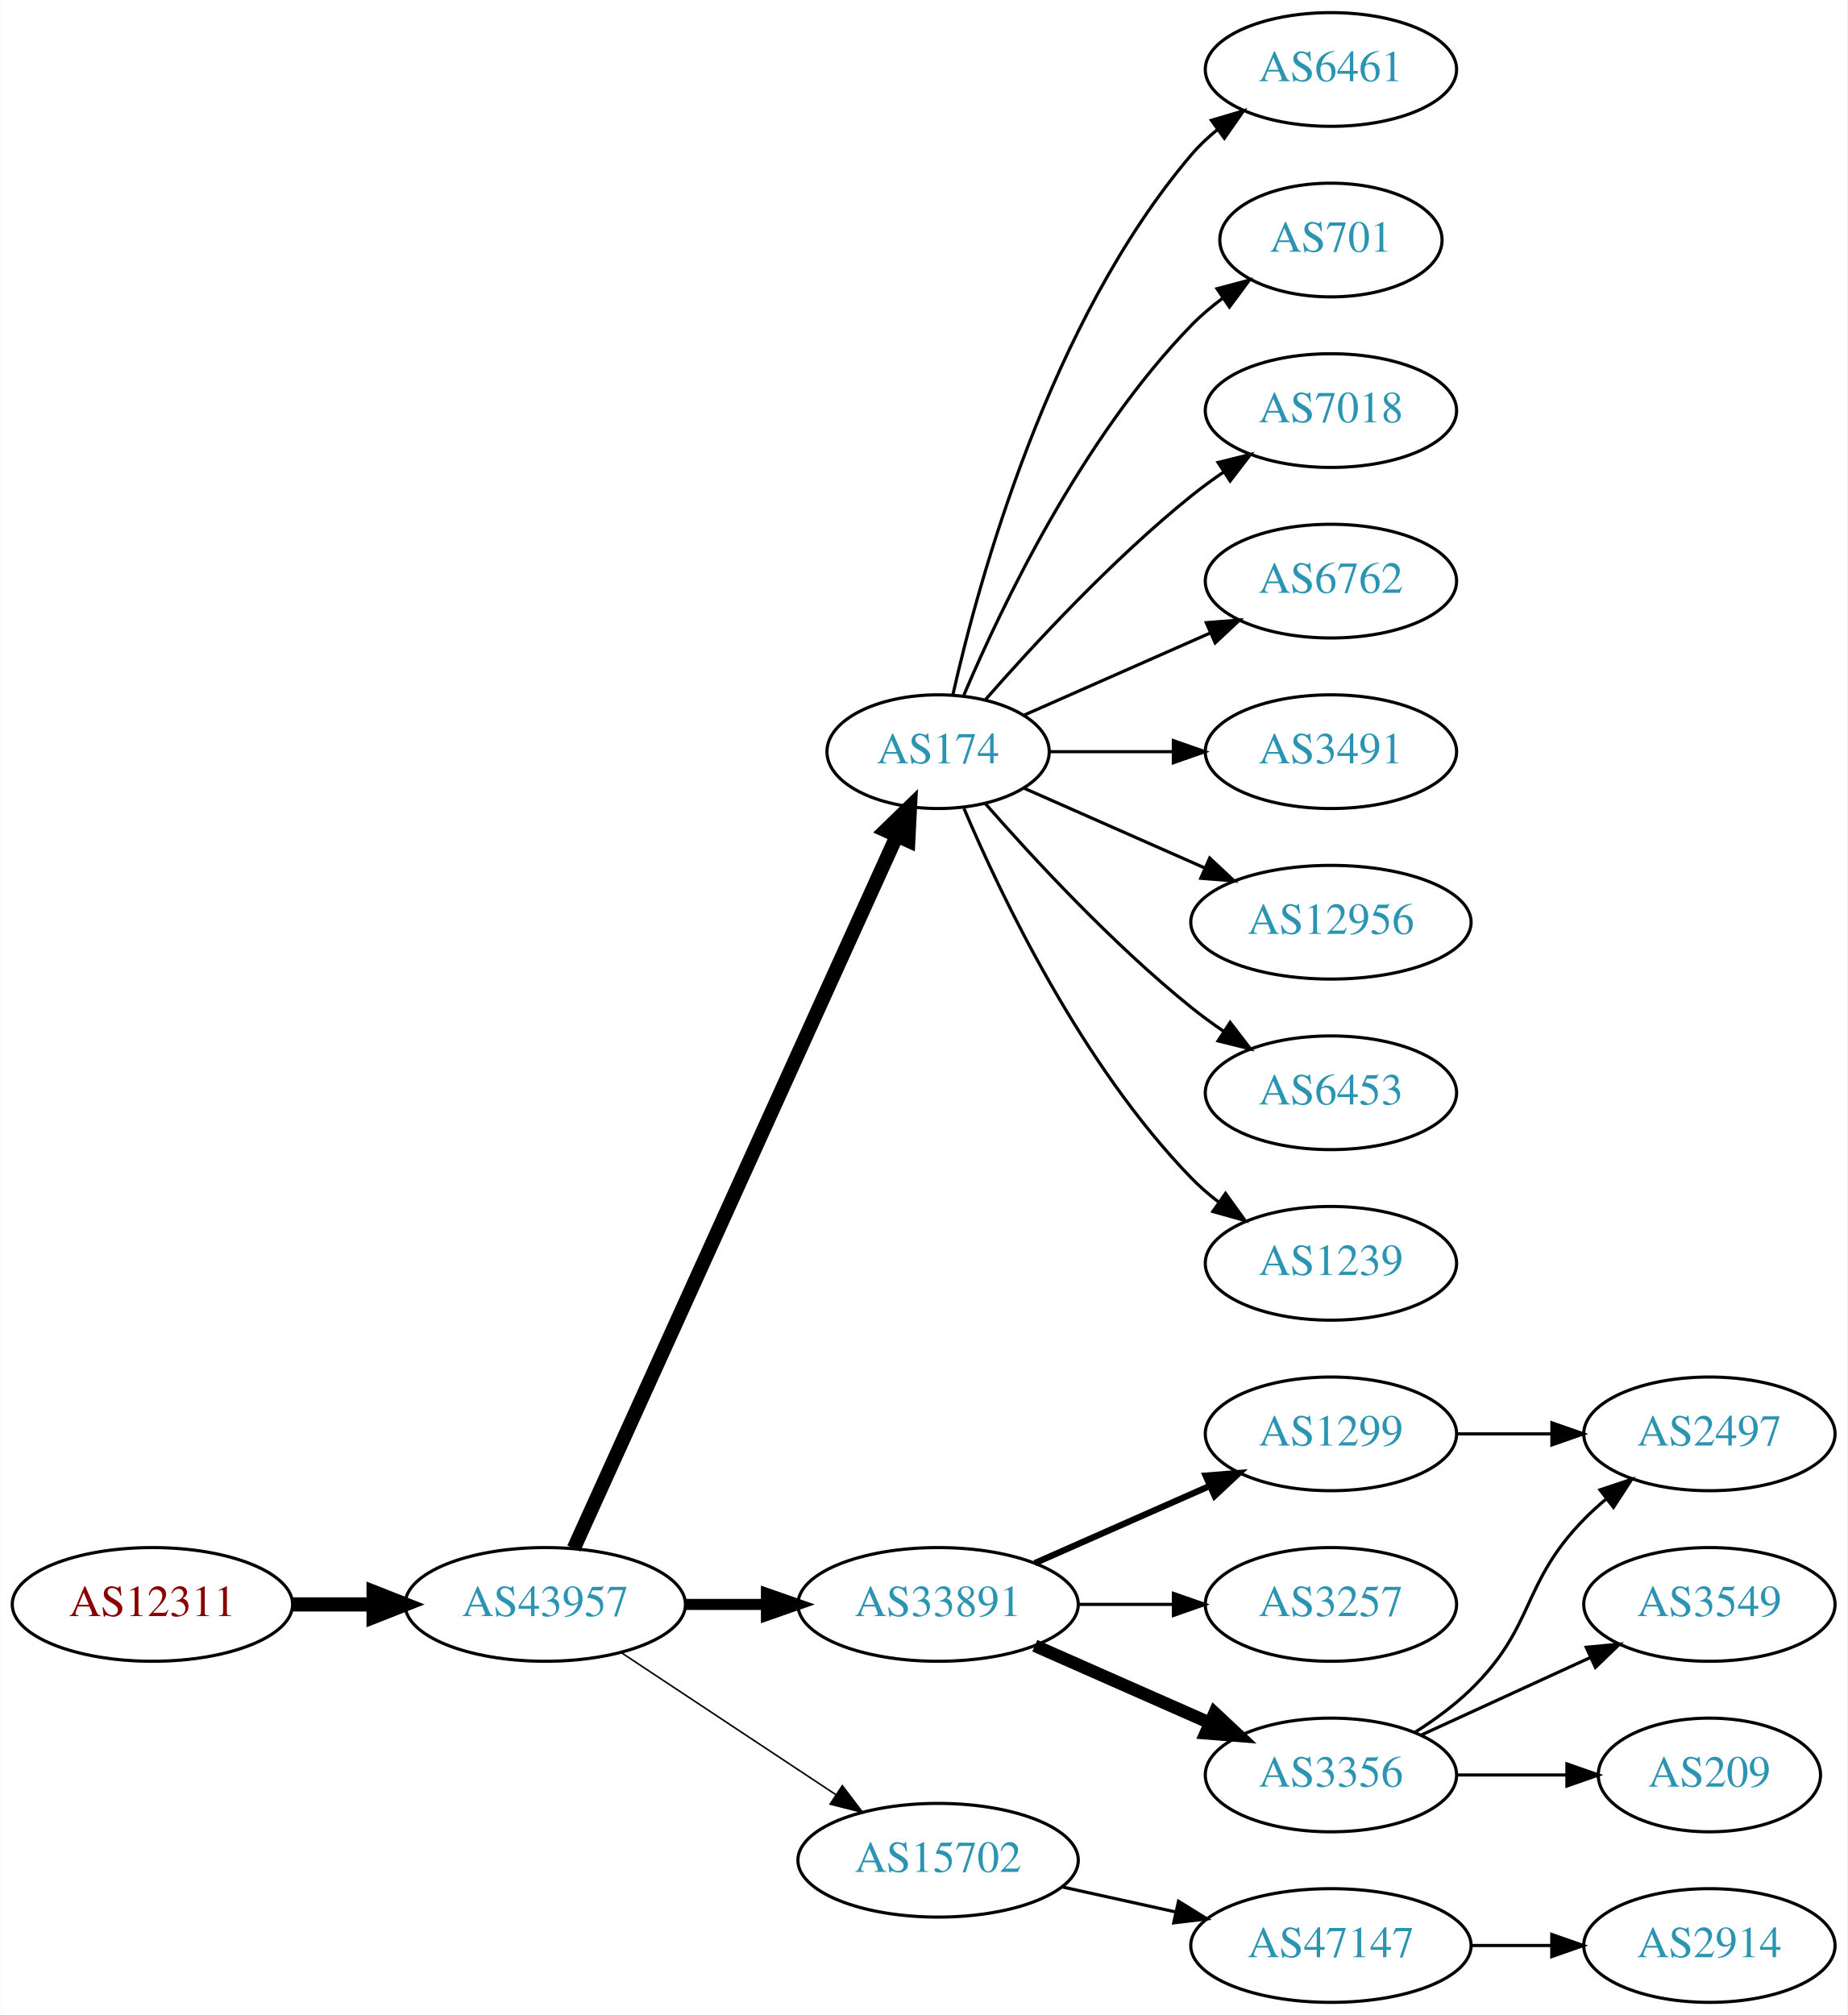
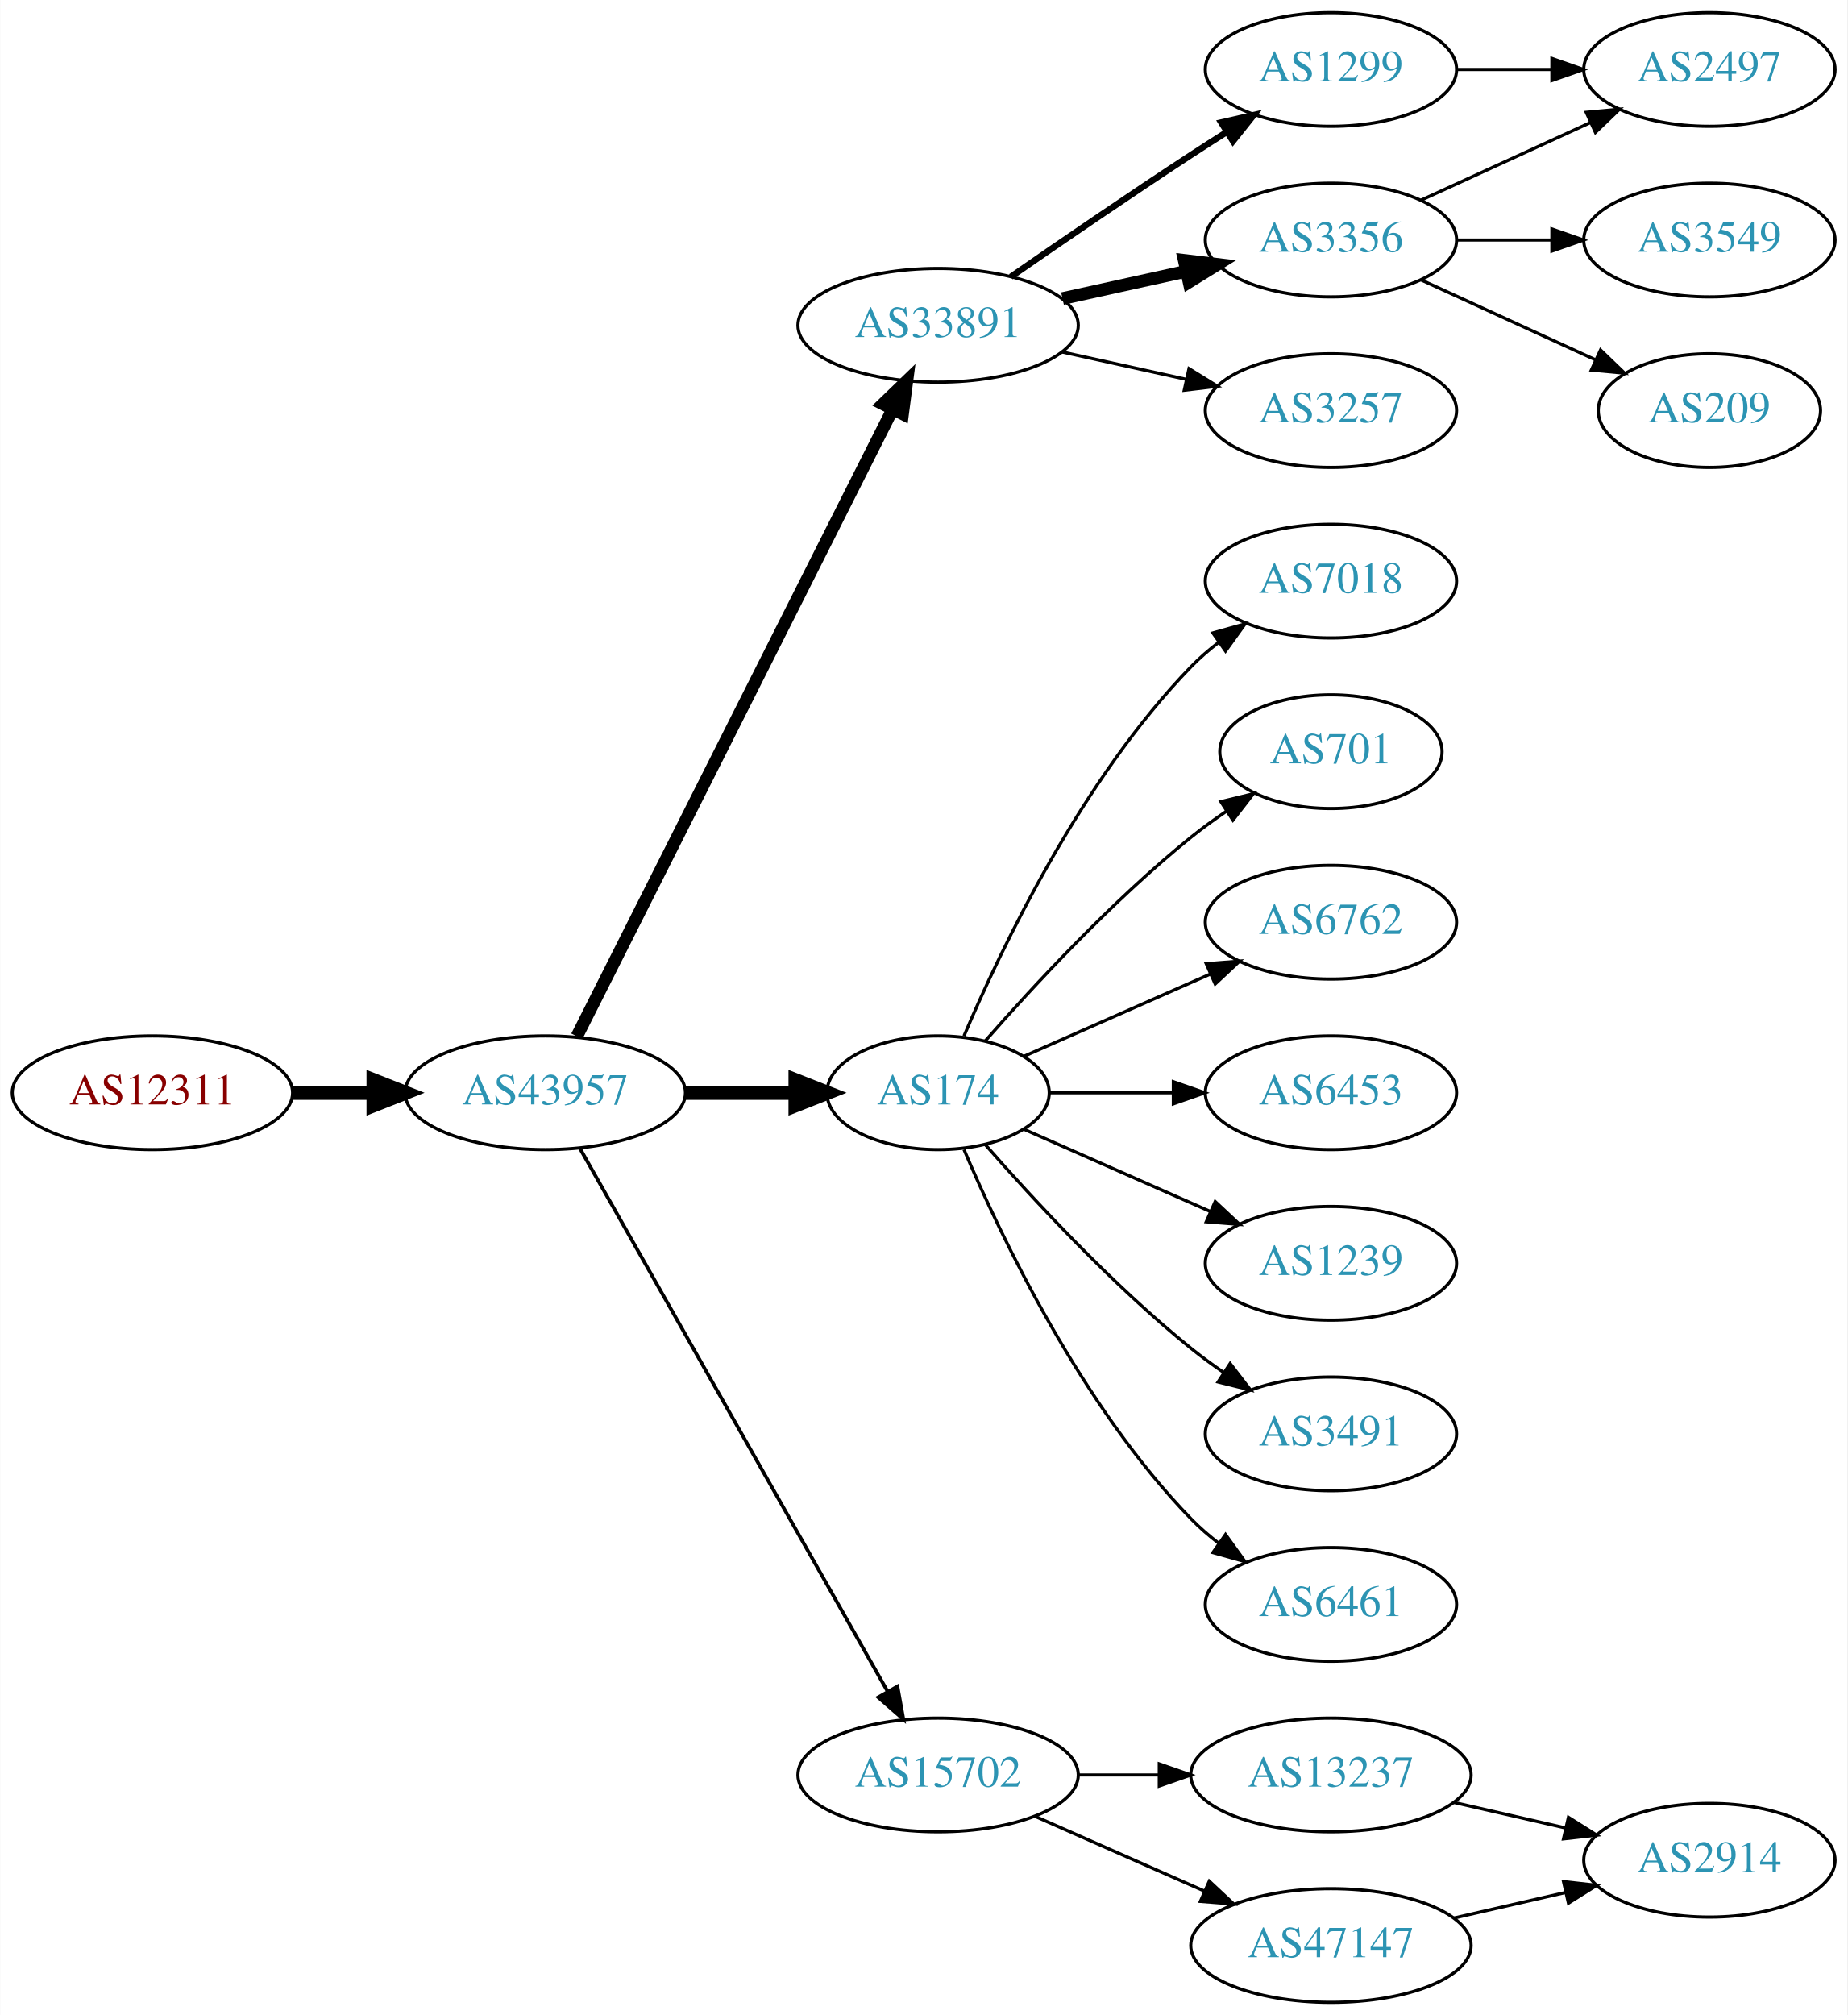
<svg xmlns="http://www.w3.org/2000/svg" xmlns:xlink="http://www.w3.org/1999/xlink" width="585pt" height="638pt" viewBox="0.00 0.00 584.86 638.00">
  <g id="graph0" class="graph" transform="scale(1 1) rotate(0) translate(4 634)">
    <polygon fill="white" stroke="none" points="-4,4 -4,-634 580.862,-634 580.862,4 -4,4" />
    <g id="node1" class="node">
      <g id="a_node1">
        <a xlink:href="/asn/12311" xlink:title="AS12311 ~ IAEA [AT]">
-           <ellipse fill="#ffffff" stroke="black" cx="44.196" cy="-126" rx="44.393" ry="18" />
-           <text text-anchor="middle" x="44.196" y="-122.3" font-family="Times,serif" font-size="14.00" fill="#880000">AS12311</text>
+           <ellipse fill="#ffffff" stroke="black" cx="44.196" cy="-288" rx="44.393" ry="18" />
+           <text text-anchor="middle" x="44.196" y="-284.3" font-family="Times,serif" font-size="14.00" fill="#880000">AS12311</text>
        </a>
      </g>
    </g>
    <g id="node2" class="node">
      <g id="a_node2">
        <a xlink:href="/asn/43957" xlink:title="AS43957 ~ WNT Telecommunication GmbH [AT]">
-           <ellipse fill="#ffffff" stroke="black" cx="168.588" cy="-126" rx="44.393" ry="18" />
-           <text text-anchor="middle" x="168.588" y="-122.3" font-family="Times,serif" font-size="14.00" fill="#2c94b3">AS43957</text>
+           <ellipse fill="#ffffff" stroke="black" cx="168.588" cy="-288" rx="44.393" ry="18" />
+           <text text-anchor="middle" x="168.588" y="-284.3" font-family="Times,serif" font-size="14.00" fill="#2c94b3">AS43957</text>
        </a>
      </g>
    </g>
    <g id="edge1" class="edge">
-       <path fill="none" stroke="black" stroke-width="4.5" d="M88.692,-126C96.898,-126 105.569,-126 114.041,-126" />
-       <polygon fill="black" stroke="black" stroke-width="4.5" points="114.233,-129.938 124.233,-126 114.233,-122.063 114.233,-129.938" />
+       <path fill="none" stroke="black" stroke-width="4.5" d="M88.692,-288C96.898,-288 105.569,-288 114.041,-288" />
+       <polygon fill="black" stroke="black" stroke-width="4.5" points="114.233,-291.938 124.233,-288 114.233,-284.063 114.233,-291.938" />
    </g>
    <g id="node3" class="node">
      <g id="a_node3">
-         <a xlink:href="/asn/174" xlink:title="AS174 ~ Cogent Communications [US]">
-           <ellipse fill="#ffffff" stroke="black" cx="292.98" cy="-396" rx="35.194" ry="18" />
-           <text text-anchor="middle" x="292.98" y="-392.3" font-family="Times,serif" font-size="14.00" fill="#2c94b3">AS174</text>
+         <a xlink:href="/asn/33891" xlink:title="AS33891 ~ CORE-BACKBONE GMBH GLOBAL NETWORK [DE]">
+           <ellipse fill="#ffffff" stroke="black" cx="292.98" cy="-531" rx="44.393" ry="18" />
+           <text text-anchor="middle" x="292.98" y="-527.3" font-family="Times,serif" font-size="14.00" fill="#2c94b3">AS33891</text>
        </a>
      </g>
    </g>
    <g id="edge2" class="edge">
-       <path fill="none" stroke="black" stroke-width="4.5" d="M177.619,-143.715C198.546,-189.882 254.859,-314.108 279.803,-369.135" />
-       <polygon fill="black" stroke="black" stroke-width="4.5" points="276.364,-371.088 284.079,-378.57 283.537,-367.837 276.364,-371.088" />
+       <path fill="none" stroke="black" stroke-width="3.938" d="M178.588,-305.868C199.859,-348.101 253.335,-454.272 278.496,-504.227" />
+       <polygon fill="black" stroke="black" stroke-width="3.938" points="275.508,-506.076 283.132,-513.433 281.76,-502.928 275.508,-506.076" />
    </g>
    <g id="node4" class="node">
      <g id="a_node4">
-         <a xlink:href="/asn/33891" xlink:title="AS33891 ~ CORE-BACKBONE GMBH GLOBAL NETWORK [DE]">
-           <ellipse fill="#ffffff" stroke="black" cx="292.98" cy="-126" rx="44.393" ry="18" />
-           <text text-anchor="middle" x="292.98" y="-122.3" font-family="Times,serif" font-size="14.00" fill="#2c94b3">AS33891</text>
+         <a xlink:href="/asn/174" xlink:title="AS174 ~ Cogent Communications [US]">
+           <ellipse fill="#ffffff" stroke="black" cx="292.98" cy="-288" rx="35.194" ry="18" />
+           <text text-anchor="middle" x="292.98" y="-284.3" font-family="Times,serif" font-size="14.00" fill="#2c94b3">AS174</text>
        </a>
      </g>
    </g>
    <g id="edge3" class="edge">
-       <path fill="none" stroke="black" stroke-width="3.5" d="M213.084,-126C221.29,-126 229.961,-126 238.434,-126" />
-       <polygon fill="black" stroke="black" stroke-width="3.5" points="238.625,-129.5 248.625,-126 238.625,-122.5 238.625,-129.5" />
+       <path fill="none" stroke="black" stroke-width="4.5" d="M213.084,-288C224.341,-288 236.473,-288 247.767,-288" />
+       <polygon fill="black" stroke="black" stroke-width="4.5" points="247.854,-291.938 257.854,-288 247.854,-284.063 247.854,-291.938" />
    </g>
    <g id="node5" class="node">
      <g id="a_node5">
        <a xlink:href="/asn/15702" xlink:title="AS15702 ~ Onstage Online GmbH [AT]">
-           <ellipse fill="#ffffff" stroke="black" cx="292.98" cy="-45" rx="44.393" ry="18" />
-           <text text-anchor="middle" x="292.98" y="-41.3" font-family="Times,serif" font-size="14.00" fill="#2c94b3">AS15702</text>
+           <ellipse fill="#ffffff" stroke="black" cx="292.98" cy="-72" rx="44.393" ry="18" />
+           <text text-anchor="middle" x="292.98" y="-68.3" font-family="Times,serif" font-size="14.00" fill="#2c94b3">AS15702</text>
        </a>
      </g>
    </g>
    <g id="edge4" class="edge">
-       <path fill="none" stroke="black" stroke-width="0.5" d="M192.609,-110.765C211.841,-98.037 239.449,-79.766 260.686,-65.711" />
-       <polygon fill="black" stroke="black" stroke-width="0.5" points="262.655,-68.605 269.063,-60.167 258.792,-62.767 262.655,-68.605" />
+       <path fill="none" stroke="black" stroke-width="1.125" d="M179.604,-270.324C201.084,-232.416 251.677,-143.127 276.998,-98.442" />
+       <polygon fill="black" stroke="black" stroke-width="1.125" points="280.113,-100.043 281.998,-89.618 274.023,-96.592 280.113,-100.043" />
+     </g>
+     <g id="node6" class="node">
+       <g id="a_node6">
+         <a xlink:href="/asn/1299" xlink:title="AS1299 ~ Telia Carrier [EU]">
+           <ellipse fill="#ffffff" stroke="black" cx="417.373" cy="-612" rx="39.794" ry="18" />
+           <text text-anchor="middle" x="417.373" y="-608.3" font-family="Times,serif" font-size="14.00" fill="#2c94b3">AS1299</text>
+         </a>
+       </g>
+     </g>
+     <g id="edge5" class="edge">
+       <path fill="none" stroke="black" stroke-width="2" d="M316.011,-546.367C331.813,-557.305 353.67,-572.261 373.176,-585 376.758,-587.339 380.529,-589.759 384.289,-592.144" />
+       <polygon fill="black" stroke="black" stroke-width="2" points="382.623,-595.231 392.95,-597.596 386.352,-589.307 382.623,-595.231" />
+     </g>
+     <g id="node7" class="node">
+       <g id="a_node7">
+         <a xlink:href="/asn/3356" xlink:title="AS3356 ~ Level 3 Parent, LLC [US]">
+           <ellipse fill="#ffffff" stroke="black" cx="417.373" cy="-558" rx="39.794" ry="18" />
+           <text text-anchor="middle" x="417.373" y="-554.3" font-family="Times,serif" font-size="14.00" fill="#2c94b3">AS3356</text>
+         </a>
+       </g>
+     </g>
+     <g id="edge6" class="edge">
+       <path fill="none" stroke="black" stroke-width="4" d="M332.37,-539.469C344.761,-542.202 358.608,-545.257 371.429,-548.085" />
+       <polygon fill="black" stroke="black" stroke-width="4" points="370.924,-551.558 381.443,-550.295 372.432,-544.722 370.924,-551.558" />
+     </g>
+     <g id="node8" class="node">
+       <g id="a_node8">
+         <a xlink:href="/asn/3257" xlink:title="AS3257 ~ GTT [DE]">
+           <ellipse fill="#ffffff" stroke="black" cx="417.373" cy="-504" rx="39.794" ry="18" />
+           <text text-anchor="middle" x="417.373" y="-500.3" font-family="Times,serif" font-size="14.00" fill="#2c94b3">AS3257</text>
+         </a>
+       </g>
+     </g>
+     <g id="edge7" class="edge">
+       <path fill="none" stroke="black" d="M332.37,-522.531C344.761,-519.798 358.608,-516.743 371.429,-513.915" />
+       <polygon fill="black" stroke="black" points="372.432,-517.278 381.443,-511.705 370.924,-510.442 372.432,-517.278" />
    </g>
    <g id="node10" class="node">
      <g id="a_node10">
-         <a xlink:href="/asn/6461" xlink:title="AS6461 ~ Zayo Bandwidth [US]">
-           <ellipse fill="#ffffff" stroke="black" cx="417.373" cy="-612" rx="39.794" ry="18" />
-           <text text-anchor="middle" x="417.373" y="-608.3" font-family="Times,serif" font-size="14.00" fill="#2c94b3">AS6461</text>
+         <a xlink:href="/asn/7018" xlink:title="AS7018 ~ AT&amp;T Services, Inc. [US]">
+           <ellipse fill="#ffffff" stroke="black" cx="417.373" cy="-450" rx="39.794" ry="18" />
+           <text text-anchor="middle" x="417.373" y="-446.3" font-family="Times,serif" font-size="14.00" fill="#2c94b3">AS7018</text>
        </a>
      </g>
    </g>
    <g id="edge9" class="edge">
-       <path fill="none" stroke="black" d="M297.674,-414.075C305.814,-450.148 328.247,-532.14 373.176,-585 375.611,-587.864 378.427,-590.521 381.432,-592.961" />
-       <polygon fill="black" stroke="black" points="379.531,-595.905 389.692,-598.906 383.62,-590.224 379.531,-595.905" />
+       <path fill="none" stroke="black" d="M301.171,-305.975C312.938,-333.682 338.512,-387.348 373.176,-423 375.797,-425.695 378.737,-428.239 381.82,-430.608" />
+       <polygon fill="black" stroke="black" points="379.986,-433.597 390.189,-436.455 383.995,-427.859 379.986,-433.597" />
    </g>
    <g id="node11" class="node">
      <g id="a_node11">
        <a xlink:href="/asn/701" xlink:title="AS701 ~ UUNET [US]">
-           <ellipse fill="#ffffff" stroke="black" cx="417.373" cy="-558" rx="35.194" ry="18" />
-           <text text-anchor="middle" x="417.373" y="-554.3" font-family="Times,serif" font-size="14.00" fill="#2c94b3">AS701</text>
+           <ellipse fill="#ffffff" stroke="black" cx="417.373" cy="-396" rx="35.194" ry="18" />
+           <text text-anchor="middle" x="417.373" y="-392.3" font-family="Times,serif" font-size="14.00" fill="#2c94b3">AS701</text>
        </a>
      </g>
    </g>
    <g id="edge10" class="edge">
-       <path fill="none" stroke="black" d="M301.171,-413.975C312.938,-441.682 338.512,-495.348 373.176,-531 376.159,-534.067 379.556,-536.94 383.106,-539.581" />
-       <polygon fill="black" stroke="black" points="381.301,-542.586 391.54,-545.308 385.233,-536.795 381.301,-542.586" />
+       <path fill="none" stroke="black" d="M307.854,-304.345C322.924,-321.559 348.202,-348.901 373.176,-369 376.682,-371.821 380.5,-374.587 384.368,-377.208" />
+       <polygon fill="black" stroke="black" points="382.518,-380.18 392.813,-382.682 386.325,-374.306 382.518,-380.18" />
    </g>
    <g id="node12" class="node">
      <g id="a_node12">
-         <a xlink:href="/asn/7018" xlink:title="AS7018 ~ AT&amp;T Services, Inc. [US]">
-           <ellipse fill="#ffffff" stroke="black" cx="417.373" cy="-504" rx="39.794" ry="18" />
-           <text text-anchor="middle" x="417.373" y="-500.3" font-family="Times,serif" font-size="14.00" fill="#2c94b3">AS7018</text>
+         <a xlink:href="/asn/6762" xlink:title="AS6762 ~ TELECOM ITALIA SPARKLE S.p.A. [IT]">
+           <ellipse fill="#ffffff" stroke="black" cx="417.373" cy="-342" rx="39.794" ry="18" />
+           <text text-anchor="middle" x="417.373" y="-338.3" font-family="Times,serif" font-size="14.00" fill="#2c94b3">AS6762</text>
        </a>
      </g>
    </g>
    <g id="edge11" class="edge">
-       <path fill="none" stroke="black" d="M307.854,-412.345C322.924,-429.559 348.202,-456.901 373.176,-477 376.432,-479.62 379.957,-482.192 383.542,-484.646" />
-       <polygon fill="black" stroke="black" points="381.629,-487.577 391.914,-490.121 385.46,-481.719 381.629,-487.577" />
+       <path fill="none" stroke="black" d="M320.237,-299.584C337.422,-307.167 360.135,-317.188 379.17,-325.586" />
+       <polygon fill="black" stroke="black" points="377.896,-328.849 388.458,-329.684 380.721,-322.445 377.896,-328.849" />
    </g>
    <g id="node13" class="node">
      <g id="a_node13">
-         <a xlink:href="/asn/6762" xlink:title="AS6762 ~ TELECOM ITALIA SPARKLE S.p.A. [IT]">
-           <ellipse fill="#ffffff" stroke="black" cx="417.373" cy="-450" rx="39.794" ry="18" />
-           <text text-anchor="middle" x="417.373" y="-446.3" font-family="Times,serif" font-size="14.00" fill="#2c94b3">AS6762</text>
-         </a>
-       </g>
-     </g>
-     <g id="edge12" class="edge">
-       <path fill="none" stroke="black" d="M320.237,-407.584C337.422,-415.167 360.135,-425.188 379.17,-433.586" />
-       <polygon fill="black" stroke="black" points="377.896,-436.849 388.458,-437.684 380.721,-430.445 377.896,-436.849" />
-     </g>
-     <g id="node14" class="node">
-       <g id="a_node14">
-         <a xlink:href="/asn/3491" xlink:title="AS3491 ~ PCCW Global, Inc. [US]">
-           <ellipse fill="#ffffff" stroke="black" cx="417.373" cy="-396" rx="39.794" ry="18" />
-           <text text-anchor="middle" x="417.373" y="-392.3" font-family="Times,serif" font-size="14.00" fill="#2c94b3">AS3491</text>
-         </a>
-       </g>
-     </g>
-     <g id="edge13" class="edge">
-       <path fill="none" stroke="black" d="M328.399,-396C340.45,-396 354.226,-396 367.244,-396" />
-       <polygon fill="black" stroke="black" points="367.474,-399.5 377.473,-396 367.473,-392.5 367.474,-399.5" />
-     </g>
-     <g id="node15" class="node">
-       <g id="a_node15">
-         <a xlink:href="/asn/12956" xlink:title="AS12956 ~ TELXIUS [ES]">
-           <ellipse fill="#ffffff" stroke="black" cx="417.373" cy="-342" rx="44.393" ry="18" />
-           <text text-anchor="middle" x="417.373" y="-338.3" font-family="Times,serif" font-size="14.00" fill="#2c94b3">AS12956</text>
-         </a>
-       </g>
-     </g>
-     <g id="edge14" class="edge">
-       <path fill="none" stroke="black" d="M320.237,-384.416C336.941,-377.046 358.869,-367.371 377.564,-359.123" />
-       <polygon fill="black" stroke="black" points="378.985,-362.321 386.722,-355.082 376.16,-355.917 378.985,-362.321" />
-     </g>
-     <g id="node16" class="node">
-       <g id="a_node16">
        <a xlink:href="/asn/6453" xlink:title="AS6453 ~ TATA COMMUNICATIONS (AMERICA) INC [US]">
          <ellipse fill="#ffffff" stroke="black" cx="417.373" cy="-288" rx="39.794" ry="18" />
          <text text-anchor="middle" x="417.373" y="-284.3" font-family="Times,serif" font-size="14.00" fill="#2c94b3">AS6453</text>
        </a>
      </g>
    </g>
-     <g id="edge15" class="edge">
-       <path fill="none" stroke="black" d="M307.854,-379.655C322.924,-362.441 348.202,-335.099 373.176,-315 376.432,-312.38 379.957,-309.808 383.542,-307.354" />
-       <polygon fill="black" stroke="black" points="385.46,-310.281 391.914,-301.879 381.629,-304.423 385.46,-310.281" />
-     </g>
-     <g id="node17" class="node">
-       <g id="a_node17">
+     <g id="edge12" class="edge">
+       <path fill="none" stroke="black" d="M328.399,-288C340.45,-288 354.226,-288 367.244,-288" />
+       <polygon fill="black" stroke="black" points="367.474,-291.5 377.473,-288 367.473,-284.5 367.474,-291.5" />
+     </g>
+     <g id="node14" class="node">
+       <g id="a_node14">
        <a xlink:href="/asn/1239" xlink:title="AS1239 ~ Sprint [US]">
          <ellipse fill="#ffffff" stroke="black" cx="417.373" cy="-234" rx="39.794" ry="18" />
          <text text-anchor="middle" x="417.373" y="-230.3" font-family="Times,serif" font-size="14.00" fill="#2c94b3">AS1239</text>
        </a>
      </g>
    </g>
-     <g id="edge16" class="edge">
-       <path fill="none" stroke="black" d="M301.171,-378.025C312.938,-350.318 338.512,-296.652 373.176,-261 375.797,-258.305 378.737,-255.761 381.82,-253.392" />
-       <polygon fill="black" stroke="black" points="383.995,-256.141 390.189,-247.545 379.986,-250.403 383.995,-256.141" />
-     </g>
-     <g id="node6" class="node">
-       <g id="a_node6">
-         <a xlink:href="/asn/1299" xlink:title="AS1299 ~ Telia Carrier [EU]">
+     <g id="edge13" class="edge">
+       <path fill="none" stroke="black" d="M320.237,-276.416C337.422,-268.833 360.135,-258.812 379.17,-250.414" />
+       <polygon fill="black" stroke="black" points="380.721,-253.555 388.458,-246.316 377.896,-247.151 380.721,-253.555" />
+     </g>
+     <g id="node15" class="node">
+       <g id="a_node15">
+         <a xlink:href="/asn/3491" xlink:title="AS3491 ~ PCCW Global, Inc. [US]">
          <ellipse fill="#ffffff" stroke="black" cx="417.373" cy="-180" rx="39.794" ry="18" />
-           <text text-anchor="middle" x="417.373" y="-176.3" font-family="Times,serif" font-size="14.00" fill="#2c94b3">AS1299</text>
-         </a>
-       </g>
-     </g>
-     <g id="edge5" class="edge">
-       <path fill="none" stroke="black" stroke-width="2" d="M323.608,-139.072C340.203,-146.393 361.062,-155.597 378.795,-163.421" />
-       <polygon fill="black" stroke="black" stroke-width="2" points="377.717,-166.77 388.279,-167.605 380.543,-160.366 377.717,-166.77" />
-     </g>
-     <g id="node7" class="node">
-       <g id="a_node7">
-         <a xlink:href="/asn/3257" xlink:title="AS3257 ~ GTT [DE]">
+           <text text-anchor="middle" x="417.373" y="-176.3" font-family="Times,serif" font-size="14.00" fill="#2c94b3">AS3491</text>
+         </a>
+       </g>
+     </g>
+     <g id="edge14" class="edge">
+       <path fill="none" stroke="black" d="M307.854,-271.655C322.924,-254.441 348.202,-227.099 373.176,-207 376.432,-204.38 379.957,-201.808 383.542,-199.354" />
+       <polygon fill="black" stroke="black" points="385.46,-202.281 391.914,-193.879 381.629,-196.423 385.46,-202.281" />
+     </g>
+     <g id="node16" class="node">
+       <g id="a_node16">
+         <a xlink:href="/asn/6461" xlink:title="AS6461 ~ Zayo Bandwidth [US]">
          <ellipse fill="#ffffff" stroke="black" cx="417.373" cy="-126" rx="39.794" ry="18" />
-           <text text-anchor="middle" x="417.373" y="-122.3" font-family="Times,serif" font-size="14.00" fill="#2c94b3">AS3257</text>
-         </a>
-       </g>
-     </g>
-     <g id="edge6" class="edge">
-       <path fill="none" stroke="black" d="M337.476,-126C347.165,-126 357.502,-126 367.394,-126" />
-       <polygon fill="black" stroke="black" points="367.497,-129.5 377.497,-126 367.497,-122.5 367.497,-129.5" />
-     </g>
-     <g id="node8" class="node">
-       <g id="a_node8">
-         <a xlink:href="/asn/3356" xlink:title="AS3356 ~ Level 3 Parent, LLC [US]">
-           <ellipse fill="#ffffff" stroke="black" cx="417.373" cy="-72" rx="39.794" ry="18" />
-           <text text-anchor="middle" x="417.373" y="-68.3" font-family="Times,serif" font-size="14.00" fill="#2c94b3">AS3356</text>
-         </a>
-       </g>
-     </g>
-     <g id="edge7" class="edge">
-       <path fill="none" stroke="black" stroke-width="4" d="M323.608,-112.928C340.203,-105.607 361.062,-96.403 378.795,-88.579" />
-       <polygon fill="black" stroke="black" stroke-width="4" points="380.543,-91.634 388.279,-84.395 377.717,-85.23 380.543,-91.634" />
+           <text text-anchor="middle" x="417.373" y="-122.3" font-family="Times,serif" font-size="14.00" fill="#2c94b3">AS6461</text>
+         </a>
+       </g>
+     </g>
+     <g id="edge15" class="edge">
+       <path fill="none" stroke="black" d="M301.171,-270.025C312.938,-242.318 338.512,-188.652 373.176,-153 375.797,-150.305 378.737,-147.761 381.82,-145.392" />
+       <polygon fill="black" stroke="black" points="383.995,-148.141 390.189,-139.545 379.986,-142.403 383.995,-148.141" />
+     </g>
+     <g id="node19" class="node">
+       <g id="a_node19">
+         <a xlink:href="/asn/13237" xlink:title="AS13237 ~ European Backbone of AS13237 [DE]">
+           <ellipse fill="#ffffff" stroke="black" cx="417.373" cy="-72" rx="44.393" ry="18" />
+           <text text-anchor="middle" x="417.373" y="-68.3" font-family="Times,serif" font-size="14.00" fill="#2c94b3">AS13237</text>
+         </a>
+       </g>
+     </g>
+     <g id="edge19" class="edge">
+       <path fill="none" stroke="black" d="M337.476,-72C345.682,-72 354.353,-72 362.826,-72" />
+       <polygon fill="black" stroke="black" points="363.017,-75.5 373.017,-72 363.017,-68.5 363.017,-75.5" />
    </g>
    <g id="node20" class="node">
      <g id="a_node20">
        <a xlink:href="/asn/47147" xlink:title="AS47147 ~ ANEXIA Internetdienstleistungs GmbH [AT]">
          <ellipse fill="#ffffff" stroke="black" cx="417.373" cy="-18" rx="44.393" ry="18" />
          <text text-anchor="middle" x="417.373" y="-14.3" font-family="Times,serif" font-size="14.00" fill="#2c94b3">AS47147</text>
        </a>
      </g>
    </g>
    <g id="edge20" class="edge">
-       <path fill="none" stroke="black" d="M332.37,-36.531C343.762,-34.018 356.385,-31.233 368.309,-28.603" />
-       <polygon fill="black" stroke="black" points="369.108,-32.011 378.119,-26.439 367.6,-25.175 369.108,-32.011" />
+       <path fill="none" stroke="black" d="M323.608,-58.928C339.725,-51.817 359.865,-42.931 377.257,-35.258" />
+       <polygon fill="black" stroke="black" points="378.857,-38.377 386.593,-31.139 376.032,-31.973 378.857,-38.377" />
    </g>
    <g id="node9" class="node">
      <g id="a_node9">
        <a xlink:href="/asn/2497" xlink:title="AS2497 ~ Internet Initiative Japan Inc. [JP]">
-           <ellipse fill="#ffffff" stroke="black" cx="537.215" cy="-180" rx="39.794" ry="18" />
-           <text text-anchor="middle" x="537.215" y="-176.3" font-family="Times,serif" font-size="14.00" fill="#2c94b3">AS2497</text>
+           <ellipse fill="#ffffff" stroke="black" cx="537.215" cy="-612" rx="39.794" ry="18" />
+           <text text-anchor="middle" x="537.215" y="-608.3" font-family="Times,serif" font-size="14.00" fill="#2c94b3">AS2497</text>
        </a>
      </g>
    </g>
    <g id="edge8" class="edge">
-       <path fill="none" stroke="black" d="M457.285,-180C466.839,-180 477.188,-180 487.151,-180" />
-       <polygon fill="black" stroke="black" points="487.343,-183.5 497.343,-180 487.343,-176.5 487.343,-183.5" />
-     </g>
-     <g id="edge18" class="edge">
-       <path fill="none" stroke="black" d="M443.902,-85.462C450.064,-89.362 456.366,-93.948 461.569,-99 482.262,-119.094 477.396,-132.383 497.569,-153 499.661,-155.139 501.945,-157.218 504.322,-159.21" />
-       <polygon fill="black" stroke="black" points="502.565,-162.275 512.621,-165.611 506.84,-156.732 502.565,-162.275" />
+       <path fill="none" stroke="black" d="M457.285,-612C466.839,-612 477.188,-612 487.151,-612" />
+       <polygon fill="black" stroke="black" points="487.343,-615.5 497.343,-612 487.343,-608.5 487.343,-615.5" />
+     </g>
+     <g id="edge16" class="edge">
+       <path fill="none" stroke="black" d="M446.001,-570.661C461.958,-577.973 482.229,-587.261 499.512,-595.181" />
+       <polygon fill="black" stroke="black" points="498.21,-598.435 508.759,-599.419 501.126,-592.071 498.21,-598.435" />
+     </g>
+     <g id="node17" class="node">
+       <g id="a_node17">
+         <a xlink:href="/asn/3549" xlink:title="AS3549 ~ Level 3 Parent, LLC [US]">
+           <ellipse fill="#ffffff" stroke="black" cx="537.215" cy="-558" rx="39.794" ry="18" />
+           <text text-anchor="middle" x="537.215" y="-554.3" font-family="Times,serif" font-size="14.00" fill="#2c94b3">AS3549</text>
+         </a>
+       </g>
+     </g>
+     <g id="edge17" class="edge">
+       <path fill="none" stroke="black" d="M457.285,-558C466.839,-558 477.188,-558 487.151,-558" />
+       <polygon fill="black" stroke="black" points="487.343,-561.5 497.343,-558 487.343,-554.5 487.343,-561.5" />
    </g>
    <g id="node18" class="node">
      <g id="a_node18">
-         <a xlink:href="/asn/3549" xlink:title="AS3549 ~ Level 3 Parent, LLC [US]">
-           <ellipse fill="#ffffff" stroke="black" cx="537.215" cy="-126" rx="39.794" ry="18" />
-           <text text-anchor="middle" x="537.215" y="-122.3" font-family="Times,serif" font-size="14.00" fill="#2c94b3">AS3549</text>
-         </a>
-       </g>
-     </g>
-     <g id="edge17" class="edge">
-       <path fill="none" stroke="black" d="M446.001,-84.661C461.958,-91.973 482.229,-101.261 499.512,-109.181" />
-       <polygon fill="black" stroke="black" points="498.21,-112.435 508.759,-113.419 501.126,-106.071 498.21,-112.435" />
-     </g>
-     <g id="node19" class="node">
-       <g id="a_node19">
        <a xlink:href="/asn/209" xlink:title="AS209 ~ CenturyLink Communications, LLC [US]">
-           <ellipse fill="#ffffff" stroke="black" cx="537.215" cy="-72" rx="35.194" ry="18" />
-           <text text-anchor="middle" x="537.215" y="-68.3" font-family="Times,serif" font-size="14.00" fill="#2c94b3">AS209</text>
-         </a>
-       </g>
-     </g>
-     <g id="edge19" class="edge">
-       <path fill="none" stroke="black" d="M457.285,-72C468.372,-72 480.531,-72 491.914,-72" />
-       <polygon fill="black" stroke="black" points="492.096,-75.5 502.096,-72 492.096,-68.5 492.096,-75.5" />
+           <ellipse fill="#ffffff" stroke="black" cx="537.215" cy="-504" rx="35.194" ry="18" />
+           <text text-anchor="middle" x="537.215" y="-500.3" font-family="Times,serif" font-size="14.00" fill="#2c94b3">AS209</text>
+         </a>
+       </g>
+     </g>
+     <g id="edge18" class="edge">
+       <path fill="none" stroke="black" d="M446.001,-545.339C462.418,-537.817 483.399,-528.202 500.996,-520.139" />
+       <polygon fill="black" stroke="black" points="502.74,-523.189 510.373,-515.842 499.824,-516.826 502.74,-523.189" />
    </g>
    <g id="node21" class="node">
      <g id="a_node21">
        <a xlink:href="/asn/2914" xlink:title="AS2914 ~ NTT America, Inc. [US]">
-           <ellipse fill="#ffffff" stroke="black" cx="537.215" cy="-18" rx="39.794" ry="18" />
-           <text text-anchor="middle" x="537.215" y="-14.3" font-family="Times,serif" font-size="14.00" fill="#2c94b3">AS2914</text>
+           <ellipse fill="#ffffff" stroke="black" cx="537.215" cy="-45" rx="39.794" ry="18" />
+           <text text-anchor="middle" x="537.215" y="-41.3" font-family="Times,serif" font-size="14.00" fill="#2c94b3">AS2914</text>
        </a>
      </g>
    </g>
    <g id="edge21" class="edge">
-       <path fill="none" stroke="black" d="M461.584,-18C469.896,-18 478.659,-18 487.141,-18" />
-       <polygon fill="black" stroke="black" points="487.3,-21.5 497.3,-18 487.3,-14.5 487.3,-21.5" />
+       <path fill="none" stroke="black" d="M456.307,-63.308C467.548,-60.733 479.961,-57.889 491.584,-55.226" />
+       <polygon fill="black" stroke="black" points="492.58,-58.589 501.545,-52.944 491.016,-51.765 492.58,-58.589" />
+     </g>
+     <g id="edge22" class="edge">
+       <path fill="none" stroke="black" d="M456.307,-26.692C467.548,-29.267 479.961,-32.111 491.584,-34.774" />
+       <polygon fill="black" stroke="black" points="491.016,-38.235 501.545,-37.056 492.58,-31.412 491.016,-38.235" />
    </g>
  </g>
</svg>
